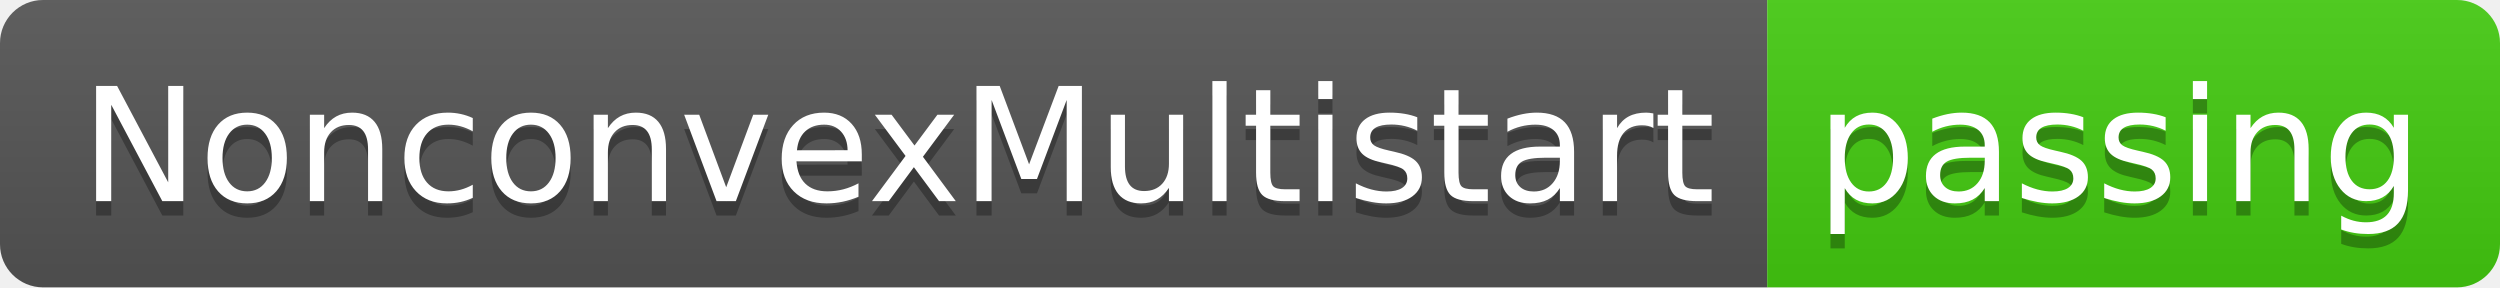
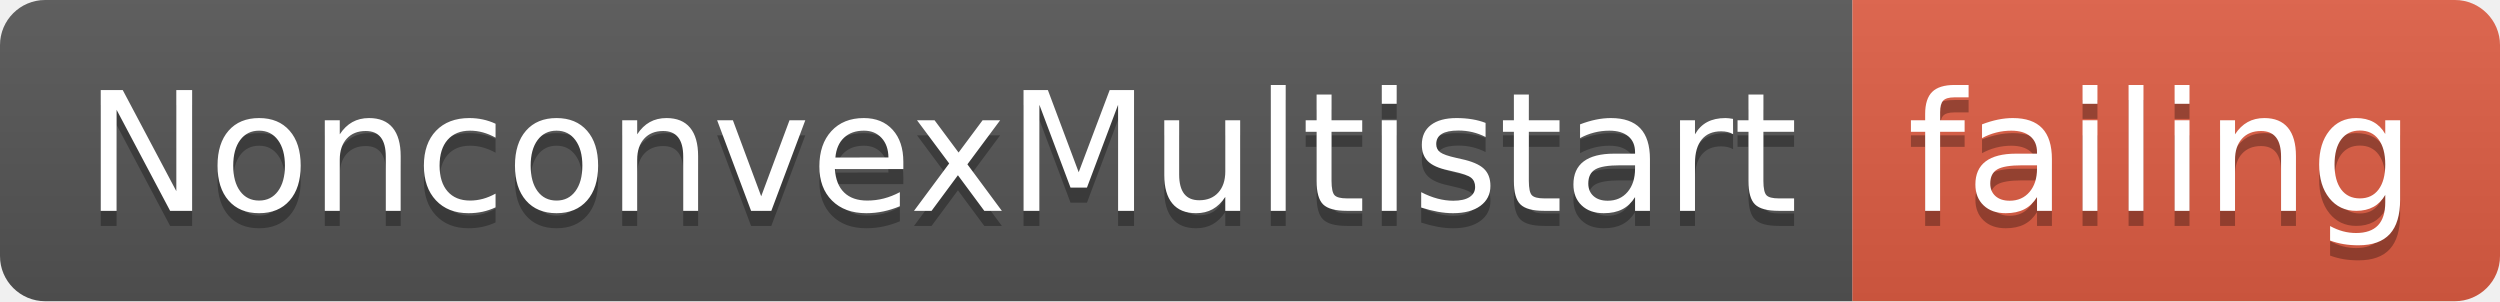
- <svg xmlns="http://www.w3.org/2000/svg" width="174" height="20">
+ <svg xmlns="http://www.w3.org/2000/svg" width="166" height="20">
  <linearGradient id="smooth" x2="0" y2="100%">
    <stop offset="0" stop-color="#bbb" stop-opacity=".1" />
    <stop offset="1" stop-opacity=".1" />
  </linearGradient>
  <clipPath id="round">
-     <rect width="174" height="20" rx="3" fill="#fff" />
+     <rect width="166" height="20" rx="3" fill="#fff" />
  </clipPath>
  <g clip-path="url(#round)">
    <rect width="123" height="20" fill="#555" />
-     <rect x="123" width="51" height="20" fill="#4c1" />
-     <rect width="174" height="20" fill="url(#smooth)" />
+     <rect x="123" width="43" height="20" fill="#e05d44" />
+     <rect width="166" height="20" fill="url(#smooth)" />
  </g>
  <g fill="#fff" text-anchor="middle" font-family="DejaVu Sans,Verdana,Geneva,sans-serif" font-size="110">
    <text x="625" y="150" fill="#010101" fill-opacity=".3" transform="scale(0.1)" textLength="1130" lengthAdjust="spacing">NonconvexMultistart</text>
    <text x="625" y="140" transform="scale(0.1)" textLength="1130" lengthAdjust="spacing">NonconvexMultistart</text>
-     <text x="1475" y="150" fill="#010101" fill-opacity=".3" transform="scale(0.1)" textLength="410" lengthAdjust="spacing">passing</text>
-     <text x="1475" y="140" transform="scale(0.1)" textLength="410" lengthAdjust="spacing">passing</text>
+     <text x="1435" y="150" fill="#010101" fill-opacity=".3" transform="scale(0.1)" textLength="330" lengthAdjust="spacing">failing</text>
+     <text x="1435" y="140" transform="scale(0.1)" textLength="330" lengthAdjust="spacing">failing</text>
  </g>
</svg>
